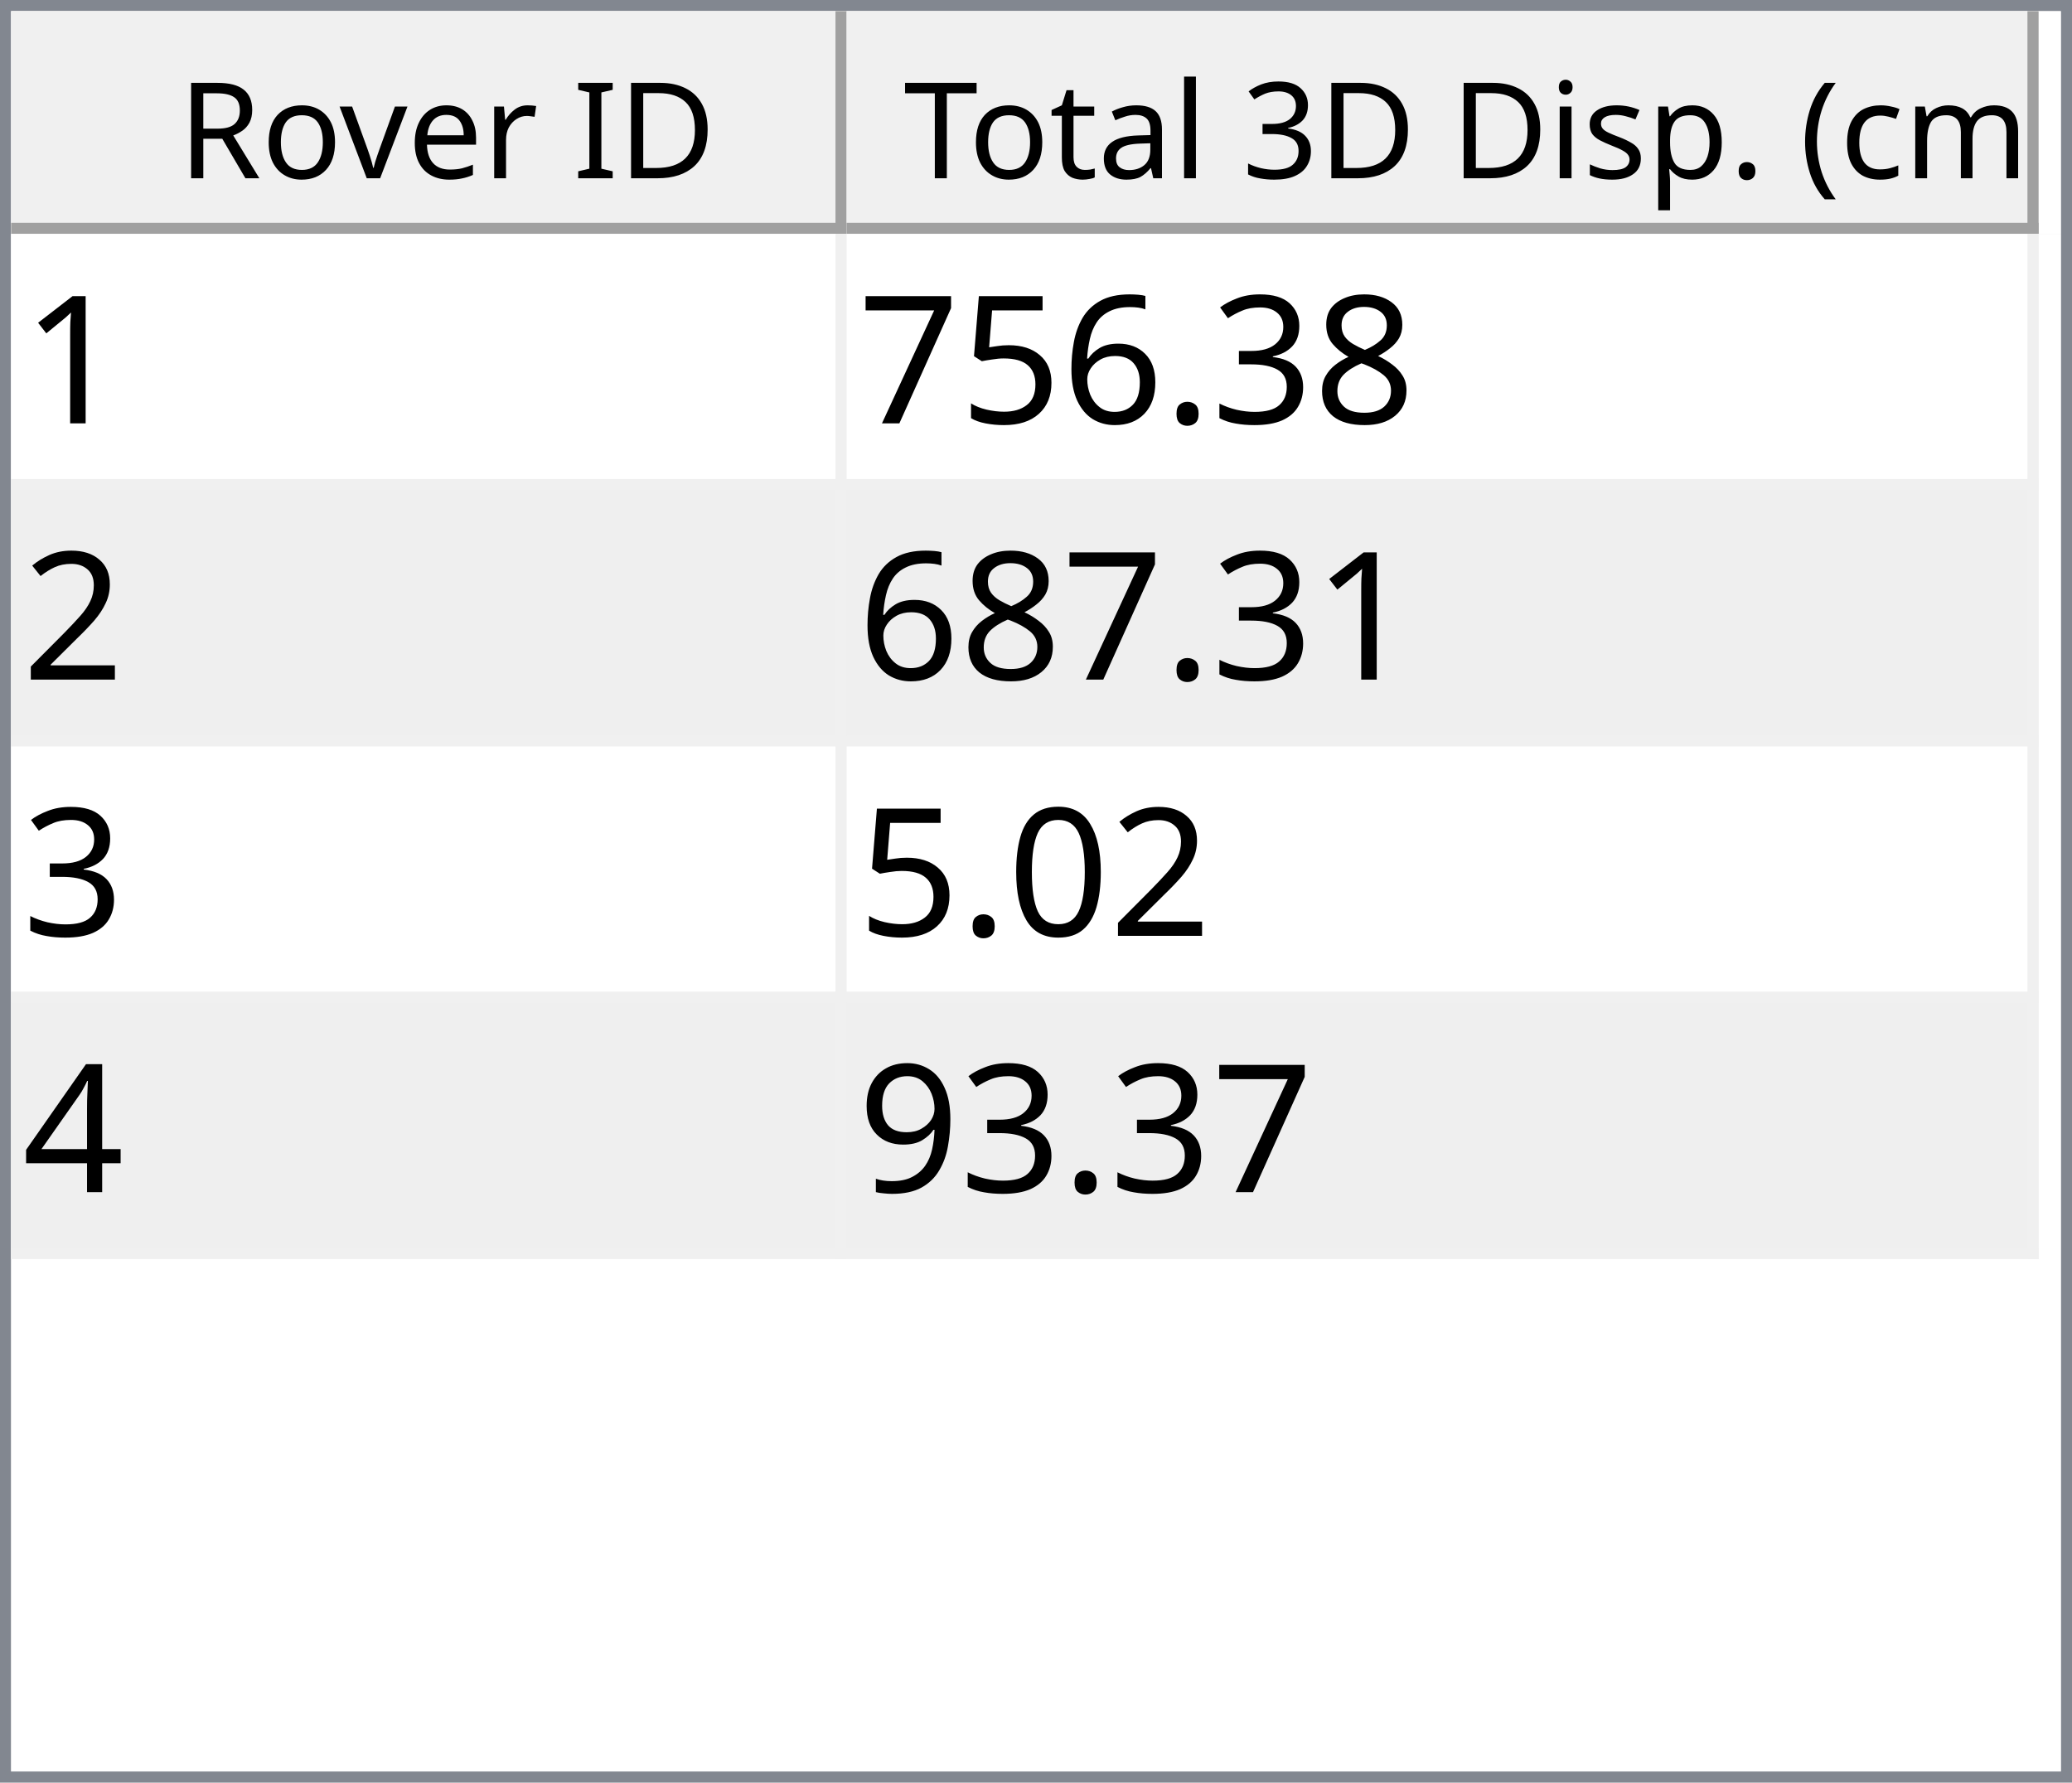
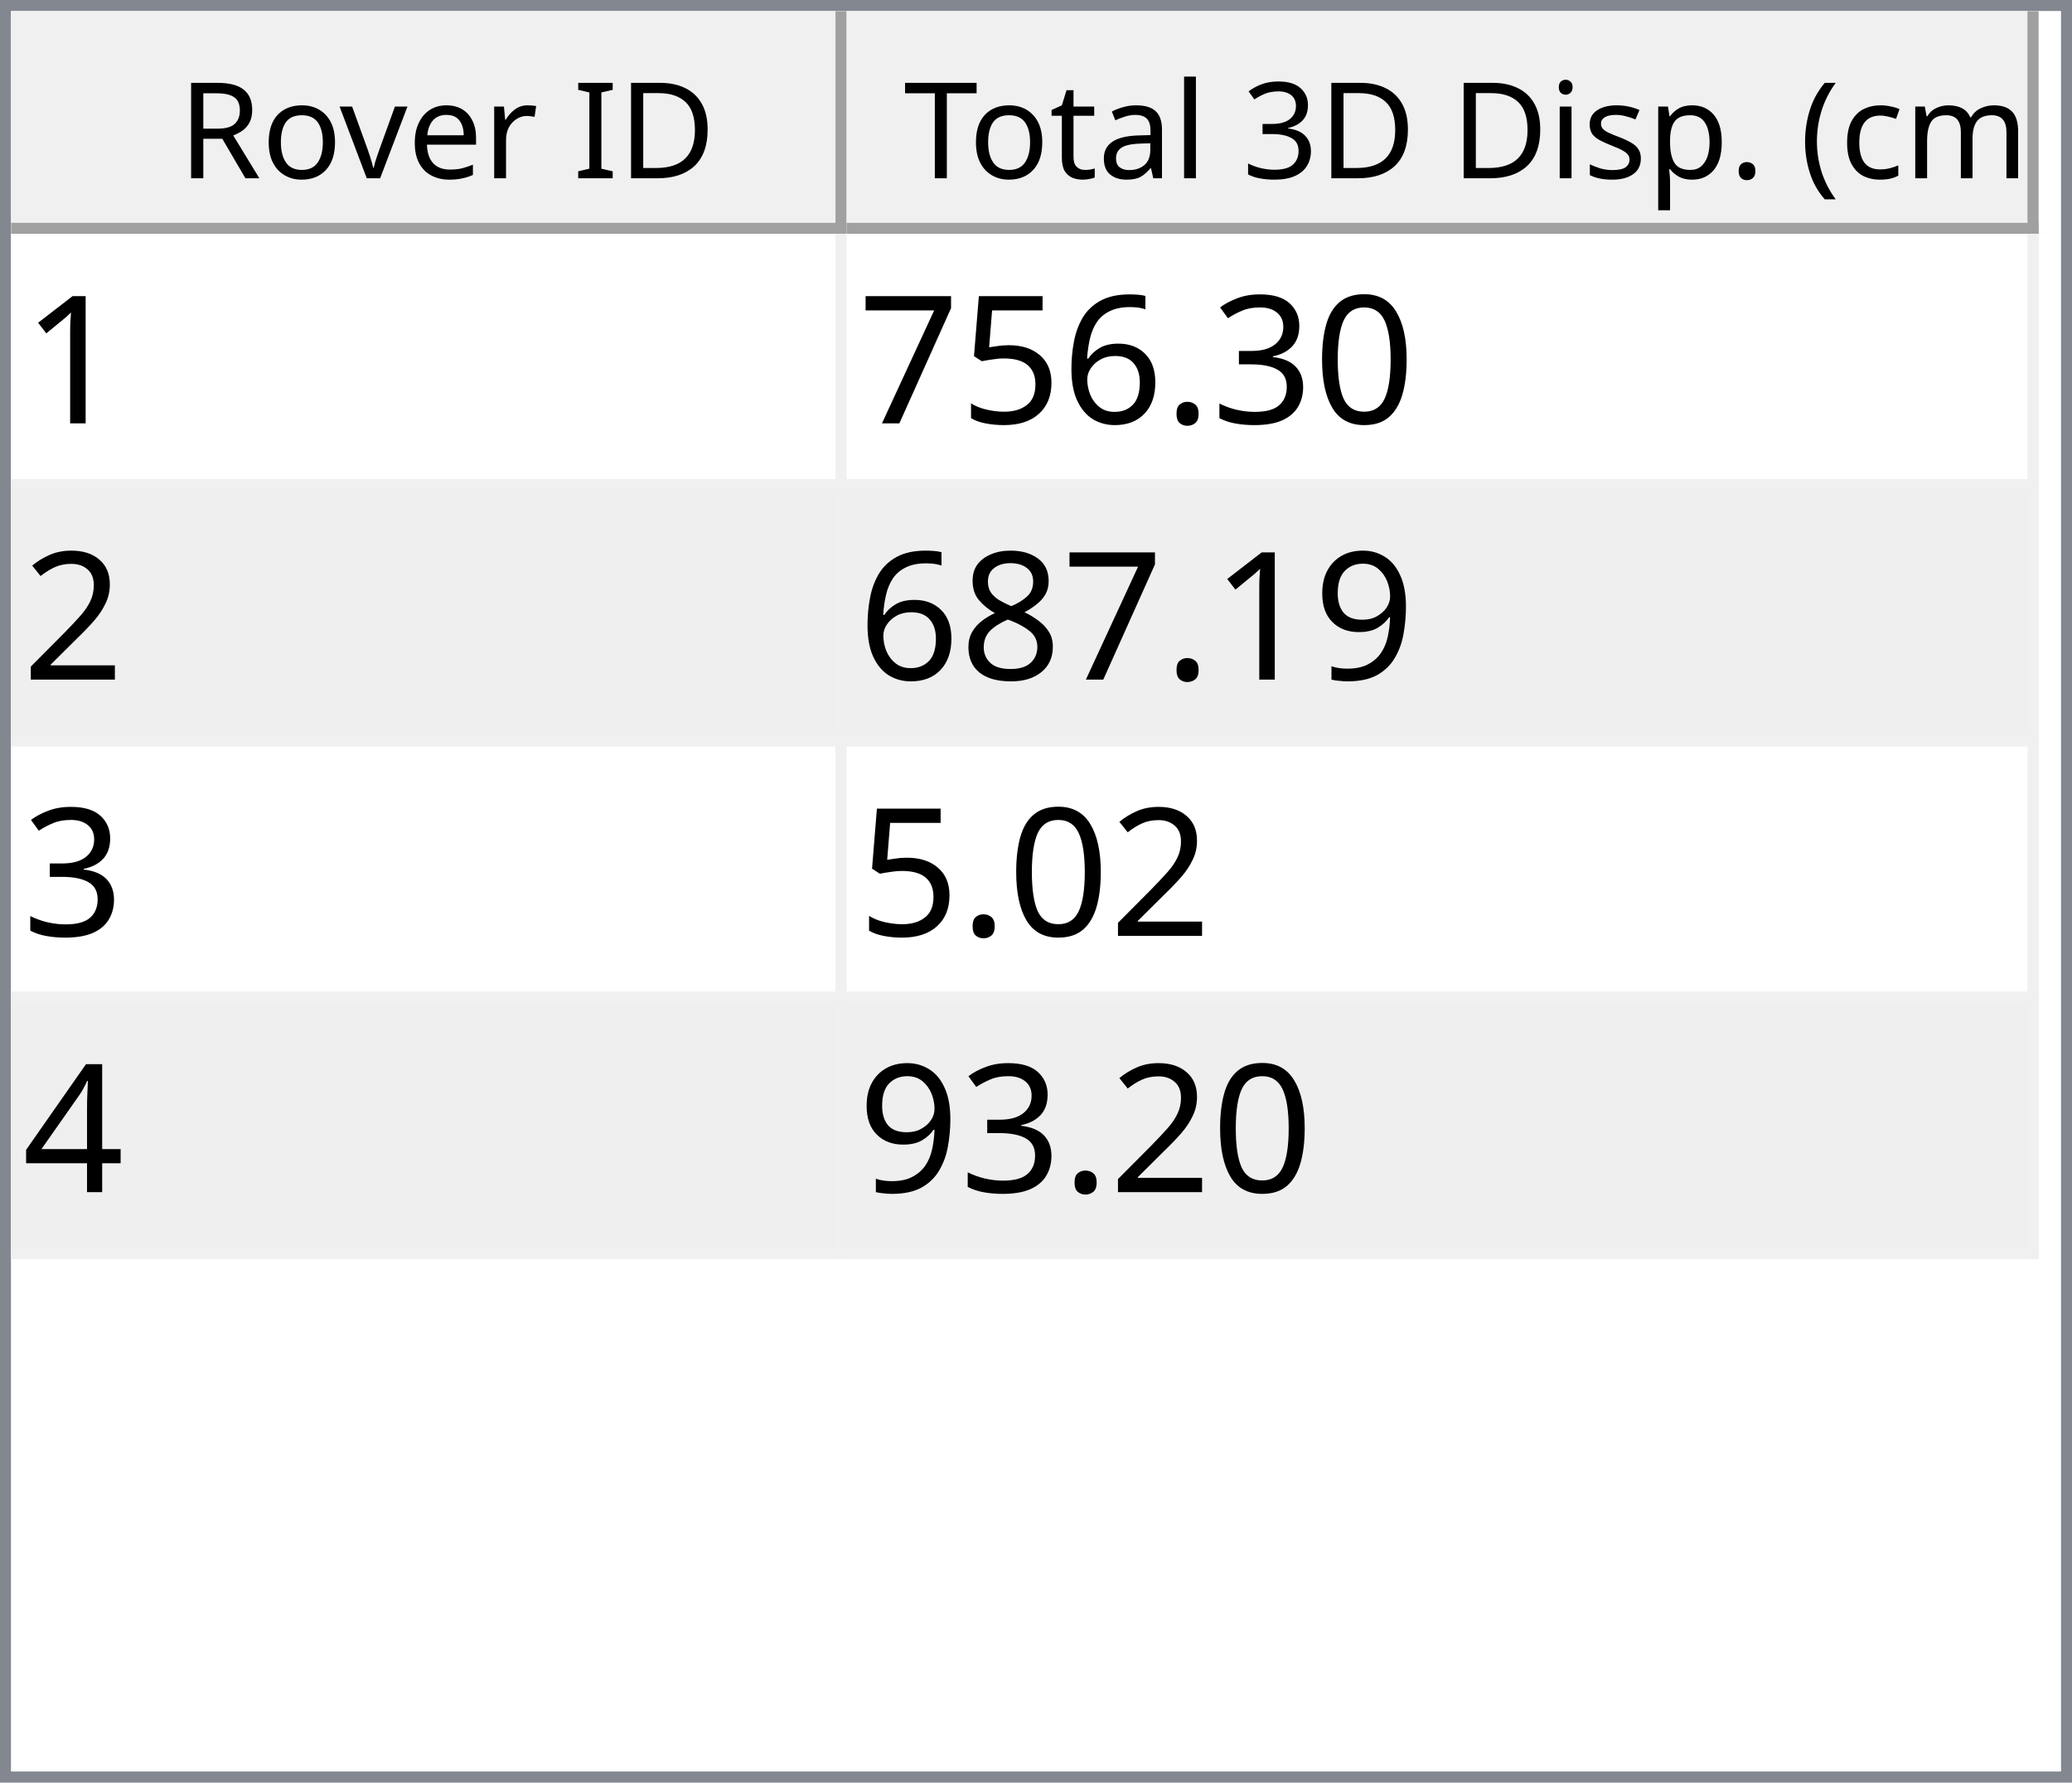
<svg xmlns="http://www.w3.org/2000/svg" style="fill-opacity:1; color-rendering:auto; color-interpolation:auto; text-rendering:auto; stroke:black; stroke-linecap:square; stroke-miterlimit:10; shape-rendering:auto; stroke-opacity:1; fill:black; stroke-dasharray:none; font-weight:normal; stroke-width:1; font-family:'Dialog'; font-style:normal; stroke-linejoin:miter; font-size:12px; stroke-dashoffset:0; image-rendering:auto;" width="186" height="160">
  <defs id="genericDefs" />
  <g>
    <defs id="defs1">
      <clipPath clipPathUnits="userSpaceOnUse" id="clipPath1">
        <path d="M0 0 L186 0 L186 160 L0 160 L0 0 Z" />
      </clipPath>
      <clipPath clipPathUnits="userSpaceOnUse" id="clipPath2">
        <path d="M0 0 L0 160 L186 160 L186 0 Z" />
      </clipPath>
      <clipPath clipPathUnits="userSpaceOnUse" id="clipPath3">
        <path d="M0 0 L0 20 L184 20 L184 0 Z" />
      </clipPath>
      <clipPath clipPathUnits="userSpaceOnUse" id="clipPath4">
        <path d="M0 0 L0 20 L75 20 L75 0 Z" />
      </clipPath>
      <clipPath clipPathUnits="userSpaceOnUse" id="clipPath5">
        <path d="M1 1 L1 19 L74 19 L74 1 Z" />
      </clipPath>
      <clipPath clipPathUnits="userSpaceOnUse" id="clipPath6">
        <path d="M0 0 L0 18 L73 18 L73 0 Z" />
      </clipPath>
      <clipPath clipPathUnits="userSpaceOnUse" id="clipPath7">
        <path d="M-0.5 -0.5 L-0.5 19.5 L74.5 19.5 L74.5 -0.5 Z" />
      </clipPath>
      <clipPath clipPathUnits="userSpaceOnUse" id="clipPath8">
        <path d="M0 0 L0 20 L107 20 L107 0 Z" />
      </clipPath>
      <clipPath clipPathUnits="userSpaceOnUse" id="clipPath9">
        <path d="M1 1 L1 19 L106 19 L106 1 Z" />
      </clipPath>
      <clipPath clipPathUnits="userSpaceOnUse" id="clipPath10">
        <path d="M0 0 L0 18 L105 18 L105 0 Z" />
      </clipPath>
      <clipPath clipPathUnits="userSpaceOnUse" id="clipPath11">
        <path d="M-0.5 -0.5 L-0.5 19.5 L106.5 19.5 L106.5 -0.5 Z" />
      </clipPath>
      <clipPath clipPathUnits="userSpaceOnUse" id="clipPath12">
        <path d="M0 0 L0 138 L184 138 L184 0 Z" />
      </clipPath>
      <clipPath clipPathUnits="userSpaceOnUse" id="clipPath13">
        <path d="M0 0 L0 92 L182 92 L182 0 Z" />
      </clipPath>
      <clipPath clipPathUnits="userSpaceOnUse" id="clipPath14">
        <path d="M-0.5 -0.5 L-0.5 91.5 L181.5 91.5 L181.5 -0.5 Z" />
      </clipPath>
      <clipPath clipPathUnits="userSpaceOnUse" id="clipPath15">
        <path d="M0 0 L0 22 L74 22 L74 0 Z" />
      </clipPath>
      <clipPath clipPathUnits="userSpaceOnUse" id="clipPath16">
        <path d="M0 0 L0 22 L106 22 L106 0 Z" />
      </clipPath>
      <font horiz-adv-x="64.551" id="font1">
        <font-face ascent="107.91" descent="25.098" units-per-em="100" style="font-style:normal; font-family:Segoe UI; font-weight:normal;" />
        <missing-glyph horiz-adv-x="64.551" d="M8.109 0 L8.109 68.266 L56.453 68.266 L56.453 0 L8.109 0 ZM15.328 7.234 L49.219 7.234 L49.219 61.031 L15.328 61.031 L15.328 7.234 Z" />
        <glyph unicode="D" horiz-adv-x="70.117" d="M9.188 0 L9.188 70.016 L28.516 70.016 Q65.531 70.016 65.531 35.891 Q65.531 19.672 55.25 9.836 Q44.969 0 27.734 0 L9.188 0 ZM17.391 62.594 L17.391 7.422 L27.828 7.422 Q41.609 7.422 49.273 14.797 Q56.938 22.172 56.938 35.688 Q56.938 62.594 28.328 62.594 L17.391 62.594 Z" />
        <glyph unicode="I" horiz-adv-x="26.611" d="M17.391 0 L9.188 0 L9.188 70.016 L17.391 70.016 L17.391 0 Z" />
        <glyph unicode=" " horiz-adv-x="27.393" d="" />
        <glyph unicode="r" horiz-adv-x="34.766" d="M34.188 41.891 Q32.078 43.5 28.125 43.5 Q23 43.5 19.555 38.672 Q16.109 33.844 16.109 25.484 L16.109 0 L8.109 0 L8.109 50 L16.109 50 L16.109 39.703 L16.312 39.703 Q18.016 44.969 21.531 47.922 Q25.047 50.875 29.391 50.875 Q32.516 50.875 34.188 50.203 L34.188 41.891 Z" />
        <glyph unicode="e" horiz-adv-x="52.295" d="M48.297 23 L12.984 23 Q13.188 14.656 17.484 10.109 Q21.781 5.562 29.297 5.562 Q37.75 5.562 44.828 11.141 L44.828 3.609 Q38.234 -1.172 27.391 -1.172 Q16.797 -1.172 10.742 5.641 Q4.688 12.453 4.688 24.812 Q4.688 36.469 11.305 43.82 Q17.922 51.172 27.734 51.172 Q37.547 51.172 42.922 44.828 Q48.297 38.484 48.297 27.203 L48.297 23 ZM40.094 29.781 Q40.047 36.719 36.75 40.578 Q33.453 44.438 27.594 44.438 Q21.922 44.438 17.969 40.383 Q14.016 36.328 13.094 29.781 L40.094 29.781 Z" />
        <glyph unicode="v" horiz-adv-x="47.9" d="M47.406 50 L27.484 0 L19.625 0 L0.688 50 L9.469 50 L22.172 13.672 Q23.578 9.672 23.922 6.688 L24.125 6.688 Q24.609 10.453 25.688 13.484 L38.969 50 L47.406 50 Z" />
        <glyph unicode="o" horiz-adv-x="58.594" d="M29 -1.172 Q17.922 -1.172 11.305 5.836 Q4.688 12.844 4.688 24.422 Q4.688 37.016 11.57 44.094 Q18.453 51.172 30.172 51.172 Q41.359 51.172 47.633 44.289 Q53.906 37.406 53.906 25.203 Q53.906 13.234 47.141 6.031 Q40.375 -1.172 29 -1.172 ZM29.594 44.438 Q21.875 44.438 17.383 39.188 Q12.891 33.938 12.891 24.703 Q12.891 15.828 17.43 10.695 Q21.969 5.562 29.594 5.562 Q37.359 5.562 41.531 10.594 Q45.703 15.625 45.703 24.906 Q45.703 34.281 41.531 39.359 Q37.359 44.438 29.594 44.438 Z" />
        <glyph unicode="R" horiz-adv-x="59.814" d="M59.375 0 L49.609 0 L37.891 19.625 Q36.281 22.359 34.766 24.289 Q33.25 26.219 31.664 27.438 Q30.078 28.656 28.25 29.219 Q26.422 29.781 24.125 29.781 L17.391 29.781 L17.391 0 L9.188 0 L9.188 70.016 L30.078 70.016 Q34.672 70.016 38.555 68.867 Q42.438 67.719 45.289 65.375 Q48.141 63.031 49.758 59.547 Q51.375 56.062 51.375 51.375 Q51.375 47.703 50.273 44.656 Q49.172 41.609 47.148 39.211 Q45.125 36.812 42.266 35.133 Q39.406 33.453 35.844 32.516 L35.844 32.328 Q37.594 31.547 38.891 30.547 Q40.188 29.547 41.359 28.18 Q42.531 26.812 43.68 25.078 Q44.828 23.344 46.234 21.047 L59.375 0 ZM17.391 62.594 L17.391 37.203 L28.516 37.203 Q31.594 37.203 34.203 38.133 Q36.812 39.062 38.719 40.797 Q40.625 42.531 41.703 45.047 Q42.781 47.562 42.781 50.688 Q42.781 56.297 39.141 59.445 Q35.5 62.594 28.609 62.594 L17.391 62.594 Z" />
        <glyph unicode=")" horiz-adv-x="30.176" d="M8.297 -15.922 L1.172 -15.922 Q16.406 2.344 16.406 26.812 Q16.406 51.469 1.078 70.016 L8.297 70.016 Q23.531 52.156 23.531 26.703 Q23.531 1.375 8.297 -15.922 Z" />
        <glyph unicode="m" horiz-adv-x="86.133" d="M79.109 0 L71.094 0 L71.094 28.719 Q71.094 37.016 68.531 40.727 Q65.969 44.438 59.906 44.438 Q54.781 44.438 51.195 39.75 Q47.609 35.062 47.609 28.516 L47.609 0 L39.594 0 L39.594 29.688 Q39.594 44.438 28.219 44.438 Q22.953 44.438 19.531 40.016 Q16.109 35.594 16.109 28.516 L16.109 0 L8.109 0 L8.109 50 L16.109 50 L16.109 42.094 L16.312 42.094 Q21.625 51.172 31.844 51.172 Q36.969 51.172 40.773 48.312 Q44.578 45.453 46 40.828 Q51.562 51.172 62.594 51.172 Q79.109 51.172 79.109 30.812 L79.109 0 Z" />
        <glyph unicode="c" horiz-adv-x="46.191" d="M42.188 2.297 Q36.422 -1.172 28.516 -1.172 Q17.828 -1.172 11.258 5.789 Q4.688 12.75 4.688 23.828 Q4.688 36.188 11.766 43.68 Q18.844 51.172 30.672 51.172 Q37.25 51.172 42.281 48.734 L42.281 40.531 Q36.719 44.438 30.375 44.438 Q22.703 44.438 17.797 38.945 Q12.891 33.453 12.891 24.516 Q12.891 15.719 17.508 10.641 Q22.125 5.562 29.891 5.562 Q36.422 5.562 42.188 9.906 L42.188 2.297 Z" />
        <glyph unicode="(" horiz-adv-x="30.176" d="M29.109 -15.922 L21.969 -15.922 Q6.844 1.375 6.844 26.703 Q6.844 52.156 21.969 70.016 L29.203 70.016 Q13.875 51.469 13.875 26.812 Q13.875 2.344 29.109 -15.922 Z" />
        <glyph unicode="." horiz-adv-x="21.68" d="M10.891 -1.078 Q8.641 -1.078 7.055 0.539 Q5.469 2.156 5.469 4.391 Q5.469 6.641 7.055 8.273 Q8.641 9.906 10.891 9.906 Q13.188 9.906 14.797 8.273 Q16.406 6.641 16.406 4.391 Q16.406 2.156 14.797 0.539 Q13.188 -1.078 10.891 -1.078 Z" />
        <glyph unicode="p" horiz-adv-x="58.789" d="M16.312 7.234 L16.109 7.234 L16.109 -23 L8.109 -23 L8.109 50 L16.109 50 L16.109 41.219 L16.312 41.219 Q22.219 51.172 33.594 51.172 Q43.266 51.172 48.688 44.461 Q54.109 37.75 54.109 26.469 Q54.109 13.922 48 6.375 Q41.891 -1.172 31.297 -1.172 Q21.578 -1.172 16.312 7.234 ZM16.109 27.391 L16.109 20.406 Q16.109 14.203 20.141 9.883 Q24.172 5.562 30.375 5.562 Q37.641 5.562 41.773 11.133 Q45.906 16.703 45.906 26.609 Q45.906 34.969 42.047 39.703 Q38.188 44.438 31.594 44.438 Q24.609 44.438 20.359 39.578 Q16.109 34.719 16.109 27.391 Z" />
        <glyph unicode="s" horiz-adv-x="42.432" d="M5.078 1.812 L5.078 10.406 Q11.625 5.562 19.484 5.562 Q30.031 5.562 30.031 12.594 Q30.031 14.594 29.125 15.992 Q28.219 17.391 26.68 18.461 Q25.141 19.531 23.07 20.383 Q21 21.234 18.609 22.172 Q15.281 23.484 12.766 24.828 Q10.25 26.172 8.57 27.859 Q6.891 29.547 6.031 31.695 Q5.172 33.844 5.172 36.719 Q5.172 40.234 6.789 42.945 Q8.406 45.656 11.086 47.484 Q13.766 49.312 17.211 50.242 Q20.656 51.172 24.312 51.172 Q30.812 51.172 35.938 48.922 L35.938 40.828 Q30.422 44.438 23.25 44.438 Q21 44.438 19.195 43.922 Q17.391 43.406 16.094 42.477 Q14.797 41.547 14.086 40.258 Q13.375 38.969 13.375 37.406 Q13.375 35.453 14.086 34.133 Q14.797 32.812 16.164 31.789 Q17.531 30.766 19.484 29.938 Q21.438 29.109 23.922 28.125 Q27.25 26.859 29.883 25.516 Q32.516 24.172 34.375 22.484 Q36.234 20.797 37.234 18.602 Q38.234 16.406 38.234 13.375 Q38.234 9.672 36.602 6.938 Q34.969 4.203 32.234 2.398 Q29.5 0.594 25.93 -0.289 Q22.359 -1.172 18.453 -1.172 Q10.75 -1.172 5.078 1.812 Z" />
        <glyph unicode="i" horiz-adv-x="24.219" d="M12.203 62.703 Q10.062 62.703 8.547 64.164 Q7.031 65.625 7.031 67.875 Q7.031 70.125 8.547 71.609 Q10.062 73.094 12.203 73.094 Q14.406 73.094 15.945 71.609 Q17.484 70.125 17.484 67.875 Q17.484 65.719 15.945 64.211 Q14.406 62.703 12.203 62.703 ZM16.109 0 L8.109 0 L8.109 50 L16.109 50 L16.109 0 Z" />
        <glyph unicode="3" horiz-adv-x="53.906" d="M46.531 19.828 Q46.531 15.094 44.75 11.211 Q42.969 7.328 39.719 4.57 Q36.469 1.812 31.93 0.297 Q27.391 -1.219 21.922 -1.219 Q11.922 -1.219 6 2.594 L6 11.188 Q13.094 5.609 22.219 5.609 Q25.875 5.609 28.828 6.539 Q31.781 7.469 33.906 9.227 Q36.031 10.984 37.18 13.477 Q38.328 15.969 38.328 19.094 Q38.328 32.812 18.797 32.812 L12.984 32.812 L12.984 39.594 L18.5 39.594 Q35.797 39.594 35.797 52.484 Q35.797 64.406 22.609 64.406 Q15.188 64.406 8.688 59.422 L8.688 67.188 Q15.375 71.188 24.609 71.188 Q29 71.188 32.57 69.969 Q36.141 68.75 38.68 66.555 Q41.219 64.359 42.609 61.281 Q44 58.203 44 54.5 Q44 40.672 30.031 36.719 L30.031 36.531 Q33.594 36.141 36.625 34.797 Q39.656 33.453 41.852 31.305 Q44.047 29.156 45.289 26.25 Q46.531 23.344 46.531 19.828 Z" />
        <glyph unicode="l" horiz-adv-x="24.219" d="M16.109 0 L8.109 0 L8.109 74.031 L16.109 74.031 L16.109 0 Z" />
        <glyph unicode="a" horiz-adv-x="50.879" d="M43.891 0 L35.891 0 L35.891 7.812 L35.688 7.812 Q30.469 -1.172 20.312 -1.172 Q12.844 -1.172 8.617 2.781 Q4.391 6.734 4.391 13.281 Q4.391 27.297 20.906 29.594 L35.891 31.688 Q35.891 44.438 25.594 44.438 Q16.547 44.438 9.281 38.281 L9.281 46.484 Q16.656 51.172 26.266 51.172 Q43.891 51.172 43.891 32.516 L43.891 0 ZM35.891 25.297 L23.828 23.641 Q18.266 22.859 15.43 20.875 Q12.594 18.891 12.594 13.875 Q12.594 10.203 15.211 7.883 Q17.828 5.562 22.172 5.562 Q28.125 5.562 32.008 9.742 Q35.891 13.922 35.891 20.312 L35.891 25.297 Z" />
        <glyph unicode="t" horiz-adv-x="33.887" d="M31.297 0.484 Q28.469 -1.078 23.828 -1.078 Q10.688 -1.078 10.688 13.578 L10.688 43.172 L2.094 43.172 L2.094 50 L10.688 50 L10.688 62.203 L18.703 64.797 L18.703 50 L31.297 50 L31.297 43.172 L18.703 43.172 L18.703 14.984 Q18.703 9.969 20.414 7.82 Q22.125 5.672 26.078 5.672 Q29.109 5.672 31.297 7.328 L31.297 0.484 Z" />
        <glyph unicode="T" horiz-adv-x="52.393" d="M50.594 62.594 L30.375 62.594 L30.375 0 L22.172 0 L22.172 62.594 L2 62.594 L2 70.016 L50.594 70.016 L50.594 62.594 Z" />
      </font>
      <font horiz-adv-x="75.0" id="font2">
        <font-face ascent="100.537" descent="21.973" units-per-em="100" style="font-style:normal; font-family:sans-serif; font-weight:normal;" />
        <missing-glyph horiz-adv-x="75.0" d="M12.5 0 L12.5 62.5 L62.5 62.5 L62.5 0 L12.5 0 ZM14.062 1.562 L60.938 1.562 L60.938 60.938 L14.062 60.938 L14.062 1.562 Z" />
        <glyph unicode="1" horiz-adv-x="55.615" d="M37.25 0 L28.469 0 L28.469 56 Q25.297 52.984 20.141 49.953 Q14.984 46.922 10.891 45.406 L10.891 53.906 Q18.266 57.375 23.781 62.305 Q29.297 67.234 31.594 71.875 L37.25 71.875 L37.25 0 Z" />
-         <glyph unicode="8" horiz-adv-x="55.615" d="M17.672 38.812 Q12.203 40.828 9.57 44.539 Q6.938 48.25 6.938 53.422 Q6.938 61.234 12.555 66.555 Q18.172 71.875 27.484 71.875 Q36.859 71.875 42.578 66.43 Q48.297 60.984 48.297 53.172 Q48.297 48.188 45.68 44.508 Q43.062 40.828 37.75 38.812 Q44.344 36.672 47.781 31.883 Q51.219 27.094 51.219 20.453 Q51.219 11.281 44.727 5.031 Q38.234 -1.219 27.641 -1.219 Q17.047 -1.219 10.547 5.055 Q4.047 11.328 4.047 20.703 Q4.047 27.688 7.594 32.398 Q11.141 37.109 17.672 38.812 ZM15.922 53.719 Q15.922 48.641 19.195 45.414 Q22.469 42.188 27.688 42.188 Q32.766 42.188 36.016 45.383 Q39.266 48.578 39.266 53.219 Q39.266 58.062 35.914 61.359 Q32.562 64.656 27.594 64.656 Q22.562 64.656 19.242 61.43 Q15.922 58.203 15.922 53.719 ZM13.094 20.656 Q13.094 16.891 14.875 13.375 Q16.656 9.859 20.172 7.93 Q23.688 6 27.734 6 Q34.031 6 38.133 10.055 Q42.234 14.109 42.234 20.359 Q42.234 26.703 38.016 30.859 Q33.797 35.016 27.438 35.016 Q21.234 35.016 17.164 30.914 Q13.094 26.812 13.094 20.656 Z" />
+         <glyph unicode="0" horiz-adv-x="55.615" d="M4.156 35.297 Q4.156 48 6.766 55.742 Q9.375 63.484 14.523 67.68 Q19.672 71.875 27.484 71.875 Q33.25 71.875 37.594 69.555 Q41.938 67.234 44.773 62.867 Q47.609 58.5 49.219 52.227 Q50.828 45.953 50.828 35.297 Q50.828 22.703 48.242 14.969 Q45.656 7.234 40.508 3.008 Q35.359 -1.219 27.484 -1.219 Q17.141 -1.219 11.234 6.203 Q4.156 15.141 4.156 35.297 ZM13.188 35.297 Q13.188 17.672 17.312 11.836 Q21.438 6 27.484 6 Q33.547 6 37.672 11.859 Q41.797 17.719 41.797 35.297 Q41.797 52.984 37.672 58.789 Q33.547 64.594 27.391 64.594 Q21.344 64.594 17.719 59.469 Q13.188 52.938 13.188 35.297 Z" />
        <glyph unicode="3" horiz-adv-x="55.615" d="M4.203 18.891 L12.984 20.062 Q14.5 12.594 18.141 9.297 Q21.781 6 27 6 Q33.203 6 37.477 10.297 Q41.75 14.594 41.75 20.953 Q41.75 27 37.797 30.93 Q33.844 34.859 27.734 34.859 Q25.25 34.859 21.531 33.891 L22.516 41.609 Q23.391 41.5 23.922 41.5 Q29.547 41.5 34.039 44.43 Q38.531 47.359 38.531 53.469 Q38.531 58.297 35.258 61.477 Q31.984 64.656 26.812 64.656 Q21.688 64.656 18.266 61.43 Q14.844 58.203 13.875 51.766 L5.078 53.328 Q6.688 62.156 12.398 67.016 Q18.109 71.875 26.609 71.875 Q32.469 71.875 37.398 69.359 Q42.328 66.844 44.945 62.5 Q47.562 58.156 47.562 53.266 Q47.562 48.641 45.07 44.828 Q42.578 41.016 37.703 38.766 Q44.047 37.312 47.562 32.695 Q51.078 28.078 51.078 21.141 Q51.078 11.766 44.242 5.25 Q37.406 -1.266 26.953 -1.266 Q17.531 -1.266 11.305 4.352 Q5.078 9.969 4.203 18.891 Z" />
        <glyph unicode="." horiz-adv-x="27.783" d="M9.078 0 L9.078 10.016 L19.094 10.016 L19.094 0 L9.078 0 Z" />
        <glyph unicode="6" horiz-adv-x="55.615" d="M49.75 54.047 L41.016 53.375 Q39.844 58.547 37.703 60.891 Q34.125 64.656 28.906 64.656 Q24.703 64.656 21.531 62.312 Q17.391 59.281 14.992 53.469 Q12.594 47.656 12.5 36.922 Q15.672 41.75 20.266 44.094 Q24.859 46.438 29.891 46.438 Q38.672 46.438 44.852 39.969 Q51.031 33.5 51.031 23.25 Q51.031 16.5 48.125 10.719 Q45.219 4.938 40.141 1.859 Q35.062 -1.219 28.609 -1.219 Q17.625 -1.219 10.695 6.859 Q3.766 14.938 3.766 33.5 Q3.766 54.25 11.422 63.672 Q18.109 71.875 29.438 71.875 Q37.891 71.875 43.289 67.141 Q48.688 62.406 49.75 54.047 ZM13.875 23.188 Q13.875 18.656 15.797 14.508 Q17.719 10.359 21.188 8.18 Q24.656 6 28.469 6 Q34.031 6 38.039 10.492 Q42.047 14.984 42.047 22.703 Q42.047 30.125 38.086 34.398 Q34.125 38.672 28.125 38.672 Q22.172 38.672 18.023 34.398 Q13.875 30.125 13.875 23.188 Z" />
        <glyph unicode="5" horiz-adv-x="55.615" d="M4.156 18.75 L13.375 19.531 Q14.406 12.797 18.141 9.398 Q21.875 6 27.156 6 Q33.5 6 37.891 10.789 Q42.281 15.578 42.281 23.484 Q42.281 31 38.062 35.352 Q33.844 39.703 27 39.703 Q22.75 39.703 19.336 37.773 Q15.922 35.844 13.969 32.766 L5.719 33.844 L12.641 70.609 L48.25 70.609 L48.25 62.203 L19.672 62.203 L15.828 42.969 Q22.266 47.469 29.344 47.469 Q38.719 47.469 45.164 40.969 Q51.609 34.469 51.609 24.266 Q51.609 14.547 45.953 7.469 Q39.062 -1.219 27.156 -1.219 Q17.391 -1.219 11.211 4.25 Q5.031 9.719 4.156 18.75 Z" />
        <glyph unicode="7" horiz-adv-x="55.615" d="M4.734 62.203 L4.734 70.656 L51.078 70.656 L51.078 63.812 Q44.234 56.547 37.523 44.484 Q30.812 32.422 27.156 19.672 Q24.516 10.688 23.781 0 L14.75 0 Q14.891 8.453 18.062 20.414 Q21.234 32.375 27.172 43.484 Q33.109 54.594 39.797 62.203 L4.734 62.203 Z" />
        <glyph unicode="2" horiz-adv-x="55.615" d="M50.344 8.453 L50.344 0 L3.031 0 Q2.938 3.172 4.047 6.109 Q5.859 10.938 9.836 15.625 Q13.812 20.312 21.344 26.469 Q33.016 36.031 37.117 41.625 Q41.219 47.219 41.219 52.203 Q41.219 57.422 37.477 61.008 Q33.734 64.594 27.734 64.594 Q21.391 64.594 17.578 60.789 Q13.766 56.984 13.719 50.25 L4.688 51.172 Q5.609 61.281 11.664 66.578 Q17.719 71.875 27.938 71.875 Q38.234 71.875 44.242 66.164 Q50.25 60.453 50.25 52 Q50.25 47.703 48.492 43.555 Q46.734 39.406 42.656 34.812 Q38.578 30.219 29.109 22.219 Q21.188 15.578 18.945 13.211 Q16.703 10.844 15.234 8.453 L50.344 8.453 Z" />
-         <glyph unicode="0" horiz-adv-x="55.615" d="M4.156 35.297 Q4.156 48 6.766 55.742 Q9.375 63.484 14.523 67.68 Q19.672 71.875 27.484 71.875 Q33.25 71.875 37.594 69.555 Q41.938 67.234 44.773 62.867 Q47.609 58.5 49.219 52.227 Q50.828 45.953 50.828 35.297 Q50.828 22.703 48.242 14.969 Q45.656 7.234 40.508 3.008 Q35.359 -1.219 27.484 -1.219 Q17.141 -1.219 11.234 6.203 Q4.156 15.141 4.156 35.297 ZM13.188 35.297 Q13.188 17.672 17.312 11.836 Q21.438 6 27.484 6 Q33.547 6 37.672 11.859 Q41.797 17.719 41.797 35.297 Q41.797 52.984 37.672 58.789 Q33.547 64.594 27.391 64.594 Q21.344 64.594 17.719 59.469 Q13.188 52.938 13.188 35.297 Z" />
+         <glyph unicode="9" horiz-adv-x="55.615" d="M5.469 16.547 L13.922 17.328 Q14.984 11.375 18.016 8.688 Q21.047 6 25.781 6 Q29.828 6 32.883 7.859 Q35.938 9.719 37.891 12.82 Q39.844 15.922 41.164 21.195 Q42.484 26.469 42.484 31.938 Q42.484 32.516 42.438 33.688 Q39.797 29.5 35.234 26.883 Q30.672 24.266 25.344 24.266 Q16.453 24.266 10.305 30.711 Q4.156 37.156 4.156 47.703 Q4.156 58.594 10.578 65.234 Q17 71.875 26.656 71.875 Q33.641 71.875 39.43 68.117 Q45.219 64.359 48.219 57.398 Q51.219 50.438 51.219 37.25 Q51.219 23.531 48.242 15.406 Q45.266 7.281 39.383 3.031 Q33.5 -1.219 25.594 -1.219 Q17.188 -1.219 11.867 3.445 Q6.547 8.109 5.469 16.547 ZM41.453 48.141 Q41.453 55.719 37.43 60.156 Q33.406 64.594 27.734 64.594 Q21.875 64.594 17.531 59.812 Q13.188 55.031 13.188 47.406 Q13.188 40.578 17.312 36.305 Q21.438 32.031 27.484 32.031 Q33.594 32.031 37.523 36.305 Q41.453 40.578 41.453 48.141 Z" />
+         <glyph unicode="8" horiz-adv-x="55.615" d="M17.672 38.812 Q12.203 40.828 9.57 44.539 Q6.938 48.25 6.938 53.422 Q6.938 61.234 12.555 66.555 Q18.172 71.875 27.484 71.875 Q36.859 71.875 42.578 66.43 Q48.297 60.984 48.297 53.172 Q48.297 48.188 45.68 44.508 Q43.062 40.828 37.75 38.812 Q44.344 36.672 47.781 31.883 Q51.219 27.094 51.219 20.453 Q51.219 11.281 44.727 5.031 Q38.234 -1.219 27.641 -1.219 Q17.047 -1.219 10.547 5.055 Q4.047 11.328 4.047 20.703 Q4.047 27.688 7.594 32.398 Q11.141 37.109 17.672 38.812 ZM15.922 53.719 Q15.922 48.641 19.195 45.414 Q22.469 42.188 27.688 42.188 Q32.766 42.188 36.016 45.383 Q39.266 48.578 39.266 53.219 Q39.266 58.062 35.914 61.359 Q32.562 64.656 27.594 64.656 Q22.562 64.656 19.242 61.43 Q15.922 58.203 15.922 53.719 ZM13.094 20.656 Q13.094 16.891 14.875 13.375 Q16.656 9.859 20.172 7.93 Q23.688 6 27.734 6 Q34.031 6 38.133 10.055 Q42.234 14.109 42.234 20.359 Q42.234 26.703 38.016 30.859 Q33.797 35.016 27.438 35.016 Q21.234 35.016 17.164 30.914 Q13.094 26.812 13.094 20.656 Z" />
        <glyph unicode="4" horiz-adv-x="55.615" d="M32.328 0 L32.328 17.141 L1.266 17.141 L1.266 25.203 L33.938 71.578 L41.109 71.578 L41.109 25.203 L50.781 25.203 L50.781 17.141 L41.109 17.141 L41.109 0 L32.328 0 ZM32.328 25.203 L32.328 57.469 L9.906 25.203 L32.328 25.203 Z" />
-         <glyph unicode="9" horiz-adv-x="55.615" d="M5.469 16.547 L13.922 17.328 Q14.984 11.375 18.016 8.688 Q21.047 6 25.781 6 Q29.828 6 32.883 7.859 Q35.938 9.719 37.891 12.82 Q39.844 15.922 41.164 21.195 Q42.484 26.469 42.484 31.938 Q42.484 32.516 42.438 33.688 Q39.797 29.5 35.234 26.883 Q30.672 24.266 25.344 24.266 Q16.453 24.266 10.305 30.711 Q4.156 37.156 4.156 47.703 Q4.156 58.594 10.578 65.234 Q17 71.875 26.656 71.875 Q33.641 71.875 39.43 68.117 Q45.219 64.359 48.219 57.398 Q51.219 50.438 51.219 37.25 Q51.219 23.531 48.242 15.406 Q45.266 7.281 39.383 3.031 Q33.5 -1.219 25.594 -1.219 Q17.188 -1.219 11.867 3.445 Q6.547 8.109 5.469 16.547 ZM41.453 48.141 Q41.453 55.719 37.43 60.156 Q33.406 64.594 27.734 64.594 Q21.875 64.594 17.531 59.812 Q13.188 55.031 13.188 47.406 Q13.188 40.578 17.312 36.305 Q21.438 32.031 27.484 32.031 Q33.594 32.031 37.523 36.305 Q41.453 40.578 41.453 48.141 Z" />
      </font>
    </defs>
    <g style="fill:white; stroke:white;">
      <rect x="0" y="0" width="186" style="clip-path:url(#clipPath1); stroke:none;" height="160" />
    </g>
    <g style="fill:white; text-rendering:optimizeSpeed; color-rendering:optimizeSpeed; image-rendering:optimizeSpeed; shape-rendering:crispEdges; stroke:white; color-interpolation:sRGB;">
      <rect x="0" width="186" height="160" y="0" style="stroke:none;" />
      <path style="stroke:none;" d="M0 160 L186 160 L186 0 L0 0 Z" />
    </g>
    <g style="fill:rgb(240,240,240); font-family:'Segoe UI'; stroke:rgb(240,240,240);">
      <rect x="0" y="0" width="186" style="clip-path:url(#clipPath2); stroke:none;" height="160" />
    </g>
    <g style="fill:rgb(130,135,144); font-family:'Segoe UI'; stroke:rgb(130,135,144);">
      <path d="M0 0 L186 0 L186 160 L0 160 L0 0 ZM1 1 L185 1 L185 159 L1 159 L1 1 Z" style="fill-rule:evenodd; clip-path:url(#clipPath2); stroke:none;" />
    </g>
    <g style="fill:white; font-family:'Segoe UI'; stroke:white;" transform="translate(1,1)">
      <rect x="0" y="0" width="184" style="clip-path:url(#clipPath3); stroke:none;" height="20" />
    </g>
    <g style="fill:rgb(240,240,240); font-family:'Segoe UI'; stroke:rgb(240,240,240);" transform="translate(1,1)">
      <rect x="0" y="0" width="75" style="clip-path:url(#clipPath4); stroke:none;" height="20" />
    </g>
    <g style="font-family:'Segoe UI';" transform="translate(2,2)">
      <text x="14" xml:space="preserve" y="14" style="clip-path:url(#clipPath6); stroke:none;">Rover ID</text>
    </g>
    <g style="fill:rgb(160,160,160); font-family:'Segoe UI'; stroke:rgb(160,160,160); stroke-linejoin:bevel;" transform="translate(1.5,1.5)">
      <line x1="74" x2="74" y1="0" style="fill:none; clip-path:url(#clipPath7);" y2="19" />
    </g>
    <g style="fill:rgb(160,160,160); font-family:'Segoe UI'; stroke:rgb(160,160,160); stroke-linejoin:bevel;" transform="matrix(1,0,0,1,1,1) translate(0.5,0.5)">
      <line x1="0" x2="74" y1="19" style="fill:none; clip-path:url(#clipPath7);" y2="19" />
    </g>
    <g style="fill:rgb(240,240,240); font-family:'Segoe UI'; stroke:rgb(240,240,240);" transform="translate(76,1)">
      <rect x="0" y="0" width="107" style="clip-path:url(#clipPath8); stroke:none;" height="20" />
    </g>
    <g style="font-family:'Segoe UI';" transform="translate(77,2)">
      <text x="1" xml:space="preserve" y="14" style="clip-path:url(#clipPath10); stroke:none;"> Total 3D Disp. (cm)</text>
    </g>
    <g style="fill:rgb(160,160,160); font-family:'Segoe UI'; stroke:rgb(160,160,160); stroke-linejoin:bevel;" transform="translate(76.5,1.5)">
      <line x1="106" x2="106" y1="0" style="fill:none; clip-path:url(#clipPath11);" y2="19" />
    </g>
    <g style="fill:rgb(160,160,160); font-family:'Segoe UI'; stroke:rgb(160,160,160); stroke-linejoin:bevel;" transform="matrix(1,0,0,1,76,1) translate(0.5,0.5)">
      <line x1="0" x2="106" y1="19" style="fill:none; clip-path:url(#clipPath11);" y2="19" />
    </g>
    <g style="fill:white; font-family:'Segoe UI'; stroke:white;" transform="translate(1,21)">
      <rect x="0" y="0" width="184" style="clip-path:url(#clipPath12); stroke:none;" height="138" />
    </g>
    <g style="fill:rgb(240,240,240); font-size:16px; font-family:sans-serif; stroke:rgb(240,240,240);" transform="translate(1,21)">
      <rect x="0" y="0" width="182" style="clip-path:url(#clipPath13); stroke:none;" height="92" />
      <line transform="translate(0.5,0.5)" x1="0" x2="181" y1="22" style="clip-path:url(#clipPath14); fill:none; stroke-linejoin:bevel;" y2="22" />
    </g>
    <g transform="matrix(1,0,0,1,1,21) translate(0.5,0.5)" style="fill:rgb(240,240,240); font-size:16px; font-family:sans-serif; stroke:rgb(240,240,240); stroke-linejoin:bevel;">
      <line x1="0" x2="181" y1="45" style="fill:none; clip-path:url(#clipPath14);" y2="45" />
    </g>
    <g transform="matrix(1,0,0,1,1,21) translate(0.5,0.5)" style="fill:rgb(240,240,240); font-size:16px; font-family:sans-serif; stroke:rgb(240,240,240); stroke-linejoin:bevel;">
      <line x1="0" x2="181" y1="68" style="fill:none; clip-path:url(#clipPath14);" y2="68" />
    </g>
    <g transform="matrix(1,0,0,1,1,21) translate(0.5,0.5)" style="fill:rgb(240,240,240); font-size:16px; font-family:sans-serif; stroke:rgb(240,240,240); stroke-linejoin:bevel;">
      <line x1="0" x2="181" y1="91" style="fill:none; clip-path:url(#clipPath14);" y2="91" />
    </g>
    <g transform="matrix(1,0,0,1,1,21) translate(0.5,0.5)" style="fill:rgb(240,240,240); font-size:16px; font-family:sans-serif; stroke:rgb(240,240,240); stroke-linejoin:bevel;">
      <line x1="74" x2="74" y1="0" style="fill:none; clip-path:url(#clipPath14);" y2="91" />
    </g>
    <g transform="matrix(1,0,0,1,1,21) translate(0.5,0.5)" style="fill:rgb(240,240,240); font-size:16px; font-family:sans-serif; stroke:rgb(240,240,240); stroke-linejoin:bevel;">
      <line x1="181" x2="181" y1="0" style="fill:none; clip-path:url(#clipPath14);" y2="91" />
    </g>
    <g style="fill:white; font-size:16px; font-family:sans-serif; stroke:white;" transform="matrix(1,0,0,1,1,21)">
      <rect x="0" y="0" width="74" style="clip-path:url(#clipPath15); stroke:none;" height="22" />
      <text x="1" y="17" style="fill:black; clip-path:url(#clipPath15); stroke:none;" xml:space="preserve">1</text>
    </g>
    <g style="fill:white; font-size:16px; font-family:sans-serif; stroke:white;" transform="matrix(1,0,0,1,1,21) translate(75,0)">
      <rect x="0" y="0" width="106" style="clip-path:url(#clipPath16); stroke:none;" height="22" />
-       <text x="1" y="17" style="fill:black; clip-path:url(#clipPath16); stroke:none;" xml:space="preserve">756.38</text>
+       <text x="1" y="17" style="fill:black; clip-path:url(#clipPath16); stroke:none;" xml:space="preserve">756.30</text>
    </g>
    <g style="fill:rgb(239,239,239); font-size:16px; font-family:sans-serif; stroke:rgb(239,239,239);" transform="matrix(1,0,0,1,1,21) translate(0,23)">
      <rect x="0" y="0" width="74" style="clip-path:url(#clipPath15); stroke:none;" height="22" />
      <text x="1" y="17" style="fill:black; clip-path:url(#clipPath15); stroke:none;" xml:space="preserve">2</text>
    </g>
    <g style="fill:rgb(239,239,239); font-size:16px; font-family:sans-serif; stroke:rgb(239,239,239);" transform="matrix(1,0,0,1,1,21) translate(75,23)">
      <rect x="0" y="0" width="106" style="clip-path:url(#clipPath16); stroke:none;" height="22" />
-       <text x="1" y="17" style="fill:black; clip-path:url(#clipPath16); stroke:none;" xml:space="preserve">687.31</text>
+       <text x="1" y="17" style="fill:black; clip-path:url(#clipPath16); stroke:none;" xml:space="preserve">687.19</text>
    </g>
    <g style="fill:white; font-size:16px; font-family:sans-serif; stroke:white;" transform="matrix(1,0,0,1,1,21) translate(0,46)">
      <rect x="0" y="0" width="74" style="clip-path:url(#clipPath15); stroke:none;" height="22" />
      <text x="1" y="17" style="fill:black; clip-path:url(#clipPath15); stroke:none;" xml:space="preserve">3</text>
    </g>
    <g style="fill:white; font-size:16px; font-family:sans-serif; stroke:white;" transform="matrix(1,0,0,1,1,21) translate(75,46)">
      <rect x="0" y="0" width="106" style="clip-path:url(#clipPath16); stroke:none;" height="22" />
      <text x="1" y="17" style="fill:black; clip-path:url(#clipPath16); stroke:none;" xml:space="preserve">5.02</text>
    </g>
    <g style="fill:rgb(239,239,239); font-size:16px; font-family:sans-serif; stroke:rgb(239,239,239);" transform="matrix(1,0,0,1,1,21) translate(0,69)">
      <rect x="0" y="0" width="74" style="clip-path:url(#clipPath15); stroke:none;" height="22" />
      <text x="1" y="17" style="fill:black; clip-path:url(#clipPath15); stroke:none;" xml:space="preserve">4</text>
    </g>
    <g style="fill:rgb(239,239,239); font-size:16px; font-family:sans-serif; stroke:rgb(239,239,239);" transform="matrix(1,0,0,1,1,21) translate(75,69)">
      <rect x="0" y="0" width="106" style="clip-path:url(#clipPath16); stroke:none;" height="22" />
-       <text x="1" y="17" style="fill:black; clip-path:url(#clipPath16); stroke:none;" xml:space="preserve">93.37</text>
+       <text x="1" y="17" style="fill:black; clip-path:url(#clipPath16); stroke:none;" xml:space="preserve">93.20</text>
    </g>
  </g>
</svg>
